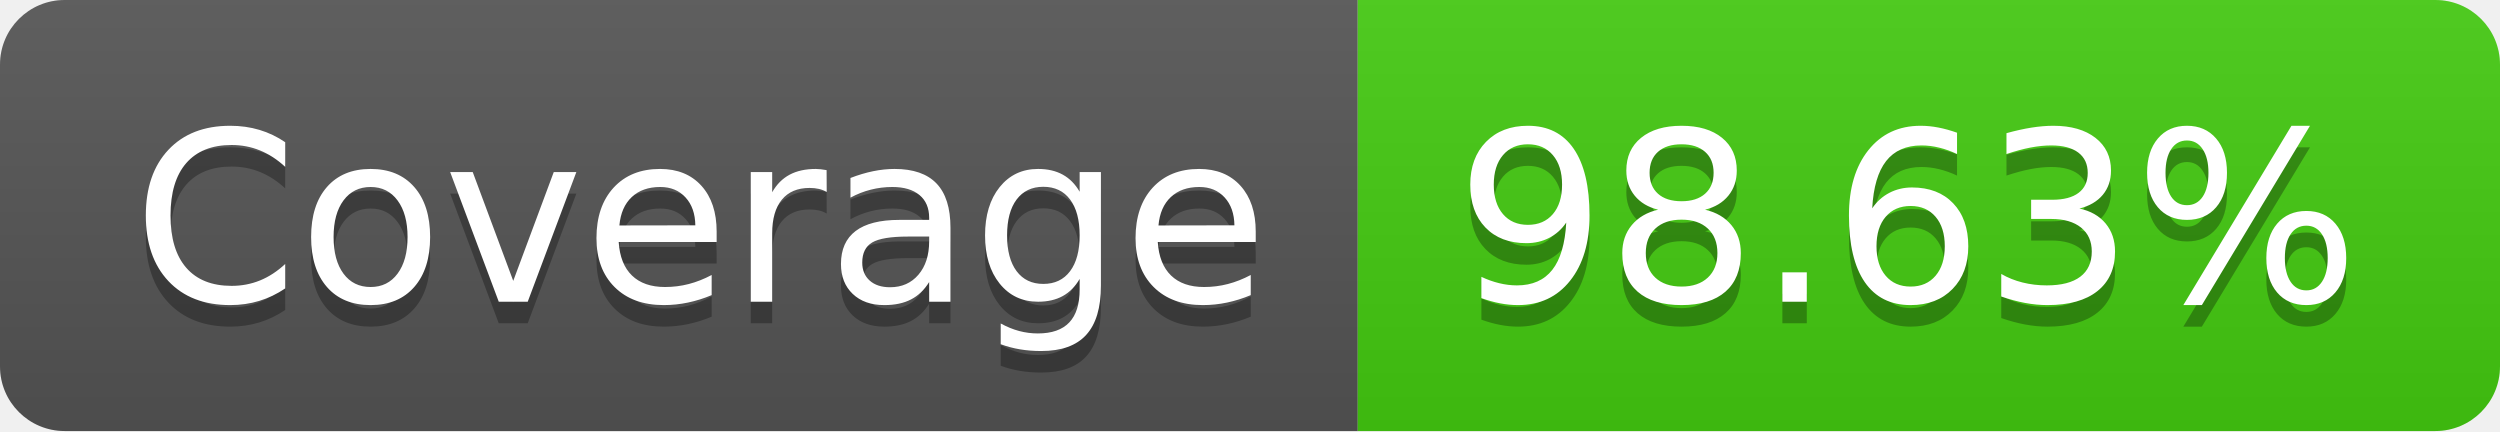
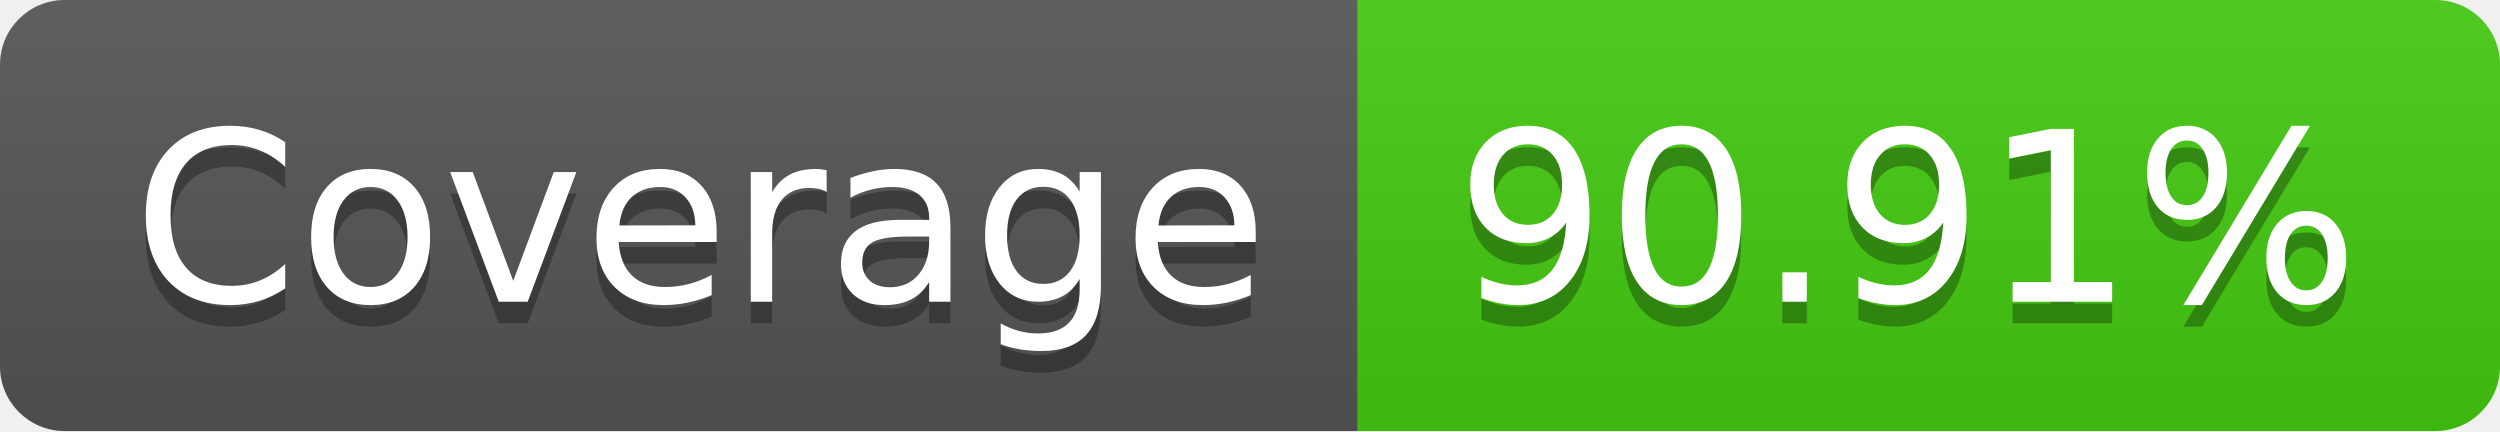
<svg xmlns="http://www.w3.org/2000/svg" width="116" height="20">
  <linearGradient id="b" x2="0" y2="100%">
    <stop offset="0" stop-color="#bbb" stop-opacity=".1" />
    <stop offset="1" stop-opacity=".1" />
  </linearGradient>
  <clipPath id="a">
    <rect width="116" height="20" rx="3" fill="#fff" />
  </clipPath>
  <g clip-path="url(#a)">
    <path fill="#555" d="M0 0h63v20H0z" />
    <path fill="#4c1" d="M63 0h53v20H63z" />
    <path fill="url(#b)" d="M0 0h116v20H0z" />
  </g>
  <g fill="#fff" text-anchor="middle" font-family="DejaVu Sans,Verdana,Geneva,sans-serif" font-size="110">
    <text x="325" y="150" fill="#010101" fill-opacity=".3" transform="scale(.1)" textLength="530">Coverage</text>
    <text x="325" y="140" transform="scale(.1)" textLength="530">Coverage</text>
-     <text x="885" y="150" fill="#010101" fill-opacity=".3" transform="scale(.1)" textLength="430">98.63%</text>
-     <text x="885" y="140" transform="scale(.1)" textLength="430">98.63%</text>
+     <text x="885" y="150" fill="#010101" fill-opacity=".3" transform="scale(.1)" textLength="430">90.91%</text>
+     <text x="885" y="140" transform="scale(.1)" textLength="430">90.91%</text>
  </g>
</svg>
